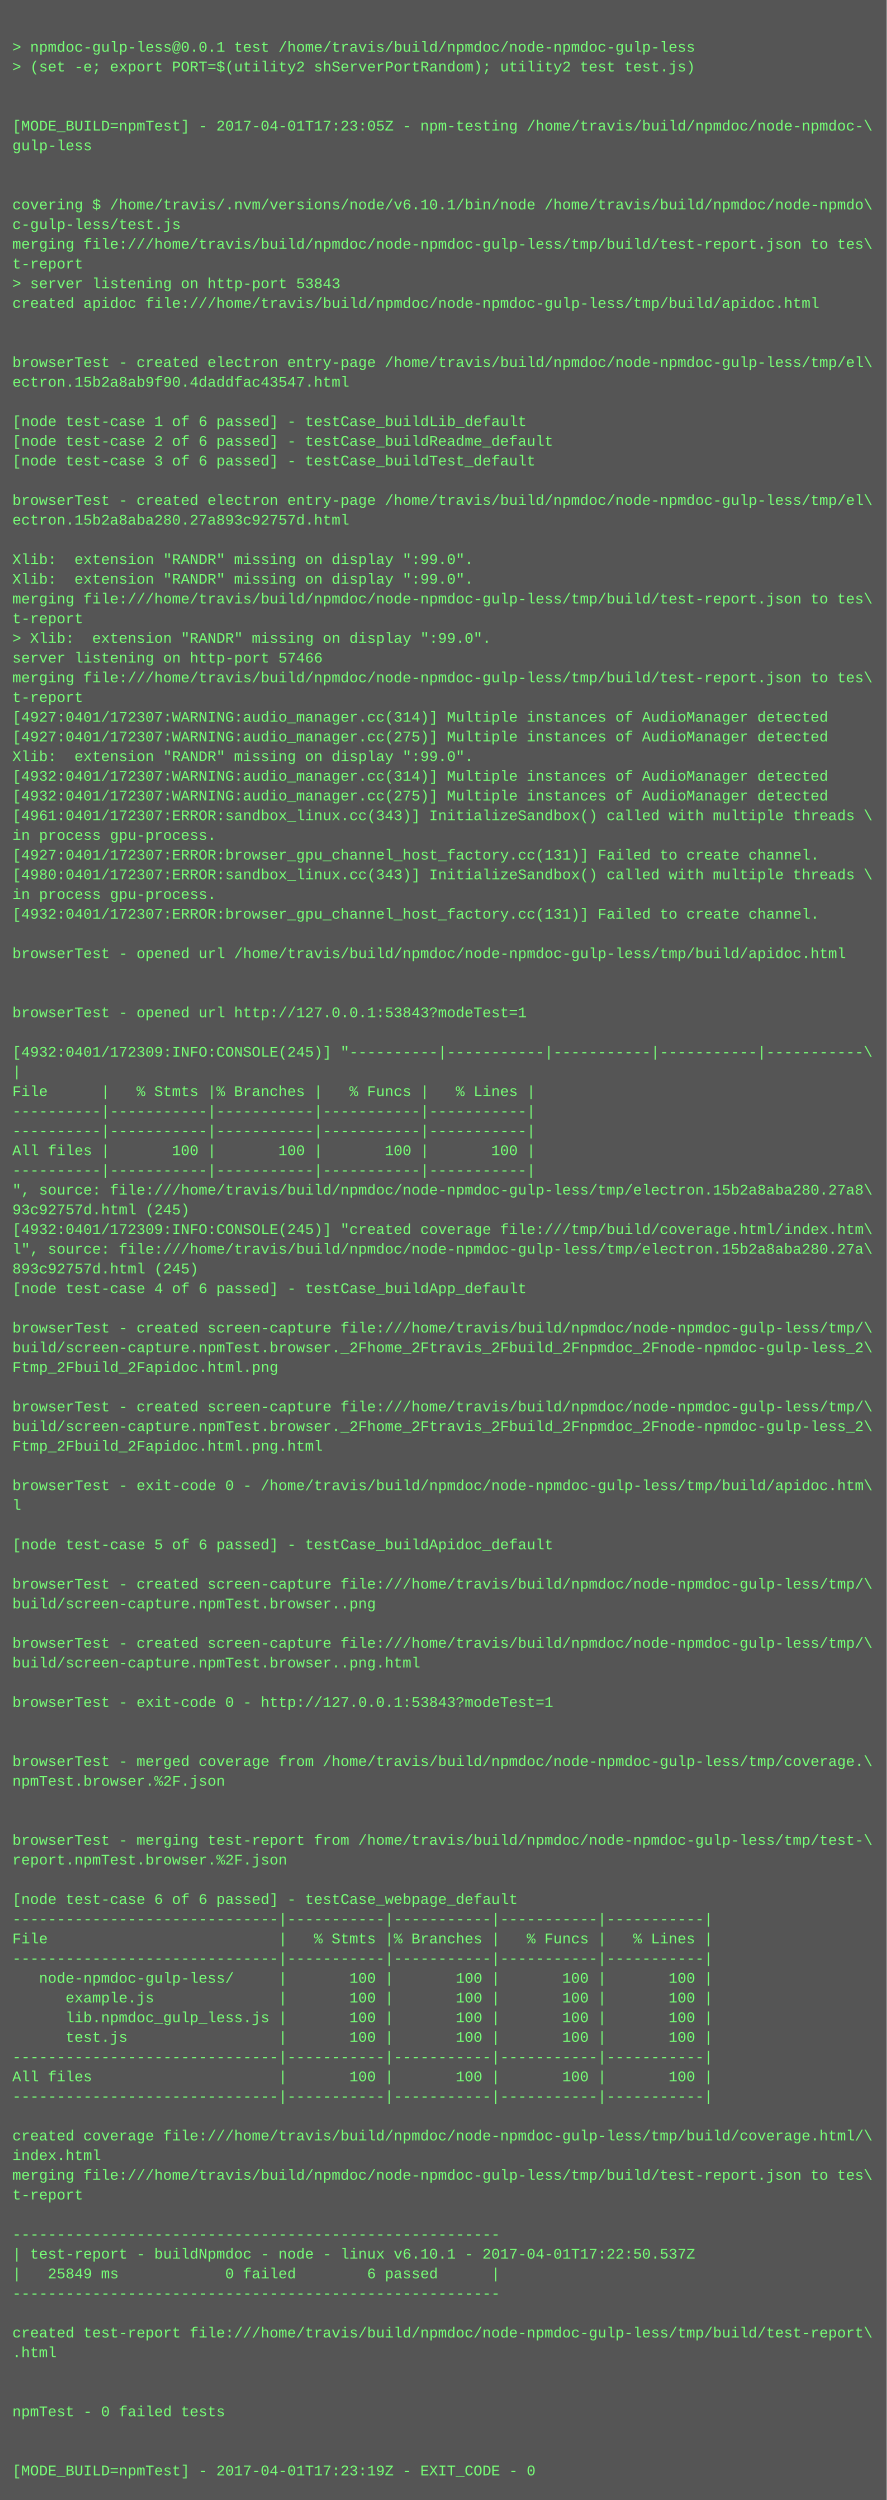
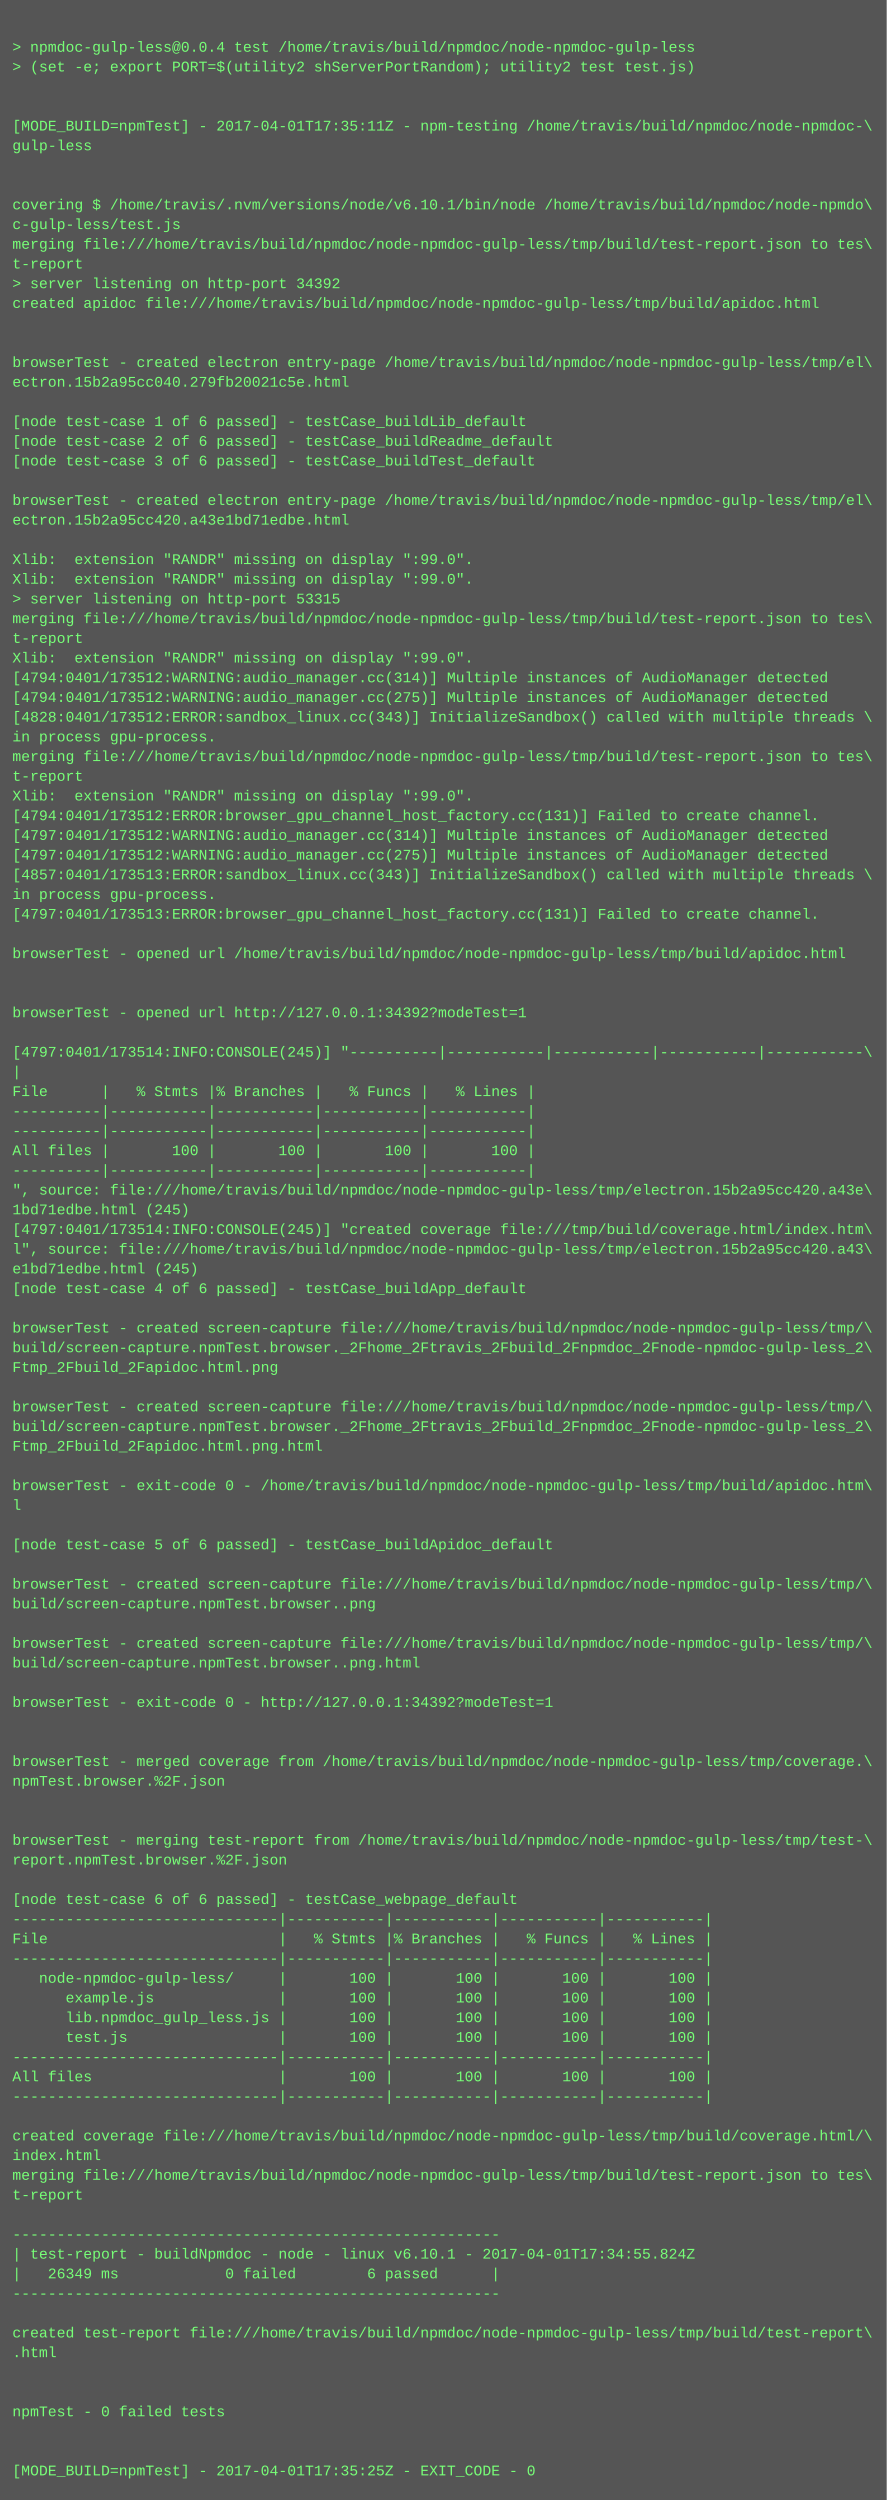
<svg xmlns="http://www.w3.org/2000/svg" height="2030" width="720">
  <rect height="2030" fill="#555" width="720" />
  <text fill="#7f7" font-family="Courier New" font-size="12" xml:space="preserve">
    <tspan x="10" y="26" />
-     <tspan x="10" y="42">&gt; npmdoc-gulp-less@0.0.1 test /home/travis/build/npmdoc/node-npmdoc-gulp-less</tspan>
+     <tspan x="10" y="42">&gt; npmdoc-gulp-less@0.0.4 test /home/travis/build/npmdoc/node-npmdoc-gulp-less</tspan>
    <tspan x="10" y="58">&gt; (set -e; export PORT=$(utility2 shServerPortRandom); utility2 test test.js)</tspan>
    <tspan x="10" y="74" />
    <tspan x="10" y="90" />
-     <tspan x="10" y="106">[MODE_BUILD=npmTest] - 2017-04-01T17:23:05Z - npm-testing /home/travis/build/npmdoc/node-npmdoc-\</tspan>
+     <tspan x="10" y="106">[MODE_BUILD=npmTest] - 2017-04-01T17:35:11Z - npm-testing /home/travis/build/npmdoc/node-npmdoc-\</tspan>
    <tspan x="10" y="122">gulp-less</tspan>
    <tspan x="10" y="138" />
    <tspan x="10" y="154" />
    <tspan x="10" y="170">covering $ /home/travis/.nvm/versions/node/v6.10.1/bin/node /home/travis/build/npmdoc/node-npmdo\</tspan>
    <tspan x="10" y="186">c-gulp-less/test.js</tspan>
    <tspan x="10" y="202">merging file:///home/travis/build/npmdoc/node-npmdoc-gulp-less/tmp/build/test-report.json to tes\</tspan>
    <tspan x="10" y="218">t-report</tspan>
-     <tspan x="10" y="234">&gt; server listening on http-port 53843</tspan>
+     <tspan x="10" y="234">&gt; server listening on http-port 34392</tspan>
    <tspan x="10" y="250">created apidoc file:///home/travis/build/npmdoc/node-npmdoc-gulp-less/tmp/build/apidoc.html</tspan>
    <tspan x="10" y="266" />
    <tspan x="10" y="282" />
    <tspan x="10" y="298">browserTest - created electron entry-page /home/travis/build/npmdoc/node-npmdoc-gulp-less/tmp/el\</tspan>
-     <tspan x="10" y="314">ectron.15b2a8ab9f90.4daddfac43547.html</tspan>
+     <tspan x="10" y="314">ectron.15b2a95cc040.279fb20021c5e.html</tspan>
    <tspan x="10" y="330" />
    <tspan x="10" y="346">[node test-case 1 of 6 passed] - testCase_buildLib_default</tspan>
    <tspan x="10" y="362">[node test-case 2 of 6 passed] - testCase_buildReadme_default</tspan>
    <tspan x="10" y="378">[node test-case 3 of 6 passed] - testCase_buildTest_default</tspan>
    <tspan x="10" y="394" />
    <tspan x="10" y="410">browserTest - created electron entry-page /home/travis/build/npmdoc/node-npmdoc-gulp-less/tmp/el\</tspan>
-     <tspan x="10" y="426">ectron.15b2a8aba280.27a893c92757d.html</tspan>
+     <tspan x="10" y="426">ectron.15b2a95cc420.a43e1bd71edbe.html</tspan>
    <tspan x="10" y="442" />
    <tspan x="10" y="458">Xlib:  extension "RANDR" missing on display ":99.0".</tspan>
    <tspan x="10" y="474">Xlib:  extension "RANDR" missing on display ":99.0".</tspan>
-     <tspan x="10" y="490">merging file:///home/travis/build/npmdoc/node-npmdoc-gulp-less/tmp/build/test-report.json to tes\</tspan>
-     <tspan x="10" y="506">t-report</tspan>
-     <tspan x="10" y="522">&gt; Xlib:  extension "RANDR" missing on display ":99.0".</tspan>
-     <tspan x="10" y="538">server listening on http-port 57466</tspan>
-     <tspan x="10" y="554">merging file:///home/travis/build/npmdoc/node-npmdoc-gulp-less/tmp/build/test-report.json to tes\</tspan>
-     <tspan x="10" y="570">t-report</tspan>
-     <tspan x="10" y="586">[4927:0401/172307:WARNING:audio_manager.cc(314)] Multiple instances of AudioManager detected</tspan>
-     <tspan x="10" y="602">[4927:0401/172307:WARNING:audio_manager.cc(275)] Multiple instances of AudioManager detected</tspan>
-     <tspan x="10" y="618">Xlib:  extension "RANDR" missing on display ":99.0".</tspan>
-     <tspan x="10" y="634">[4932:0401/172307:WARNING:audio_manager.cc(314)] Multiple instances of AudioManager detected</tspan>
-     <tspan x="10" y="650">[4932:0401/172307:WARNING:audio_manager.cc(275)] Multiple instances of AudioManager detected</tspan>
-     <tspan x="10" y="666">[4961:0401/172307:ERROR:sandbox_linux.cc(343)] InitializeSandbox() called with multiple threads \</tspan>
-     <tspan x="10" y="682">in process gpu-process. </tspan>
-     <tspan x="10" y="698">[4927:0401/172307:ERROR:browser_gpu_channel_host_factory.cc(131)] Failed to create channel.</tspan>
-     <tspan x="10" y="714">[4980:0401/172307:ERROR:sandbox_linux.cc(343)] InitializeSandbox() called with multiple threads \</tspan>
+     <tspan x="10" y="490">&gt; server listening on http-port 53315</tspan>
+     <tspan x="10" y="506">merging file:///home/travis/build/npmdoc/node-npmdoc-gulp-less/tmp/build/test-report.json to tes\</tspan>
+     <tspan x="10" y="522">t-report</tspan>
+     <tspan x="10" y="538">Xlib:  extension "RANDR" missing on display ":99.0".</tspan>
+     <tspan x="10" y="554">[4794:0401/173512:WARNING:audio_manager.cc(314)] Multiple instances of AudioManager detected</tspan>
+     <tspan x="10" y="570">[4794:0401/173512:WARNING:audio_manager.cc(275)] Multiple instances of AudioManager detected</tspan>
+     <tspan x="10" y="586">[4828:0401/173512:ERROR:sandbox_linux.cc(343)] InitializeSandbox() called with multiple threads \</tspan>
+     <tspan x="10" y="602">in process gpu-process. </tspan>
+     <tspan x="10" y="618">merging file:///home/travis/build/npmdoc/node-npmdoc-gulp-less/tmp/build/test-report.json to tes\</tspan>
+     <tspan x="10" y="634">t-report</tspan>
+     <tspan x="10" y="650">Xlib:  extension "RANDR" missing on display ":99.0".</tspan>
+     <tspan x="10" y="666">[4794:0401/173512:ERROR:browser_gpu_channel_host_factory.cc(131)] Failed to create channel.</tspan>
+     <tspan x="10" y="682">[4797:0401/173512:WARNING:audio_manager.cc(314)] Multiple instances of AudioManager detected</tspan>
+     <tspan x="10" y="698">[4797:0401/173512:WARNING:audio_manager.cc(275)] Multiple instances of AudioManager detected</tspan>
+     <tspan x="10" y="714">[4857:0401/173513:ERROR:sandbox_linux.cc(343)] InitializeSandbox() called with multiple threads \</tspan>
    <tspan x="10" y="730">in process gpu-process. </tspan>
-     <tspan x="10" y="746">[4932:0401/172307:ERROR:browser_gpu_channel_host_factory.cc(131)] Failed to create channel.</tspan>
+     <tspan x="10" y="746">[4797:0401/173513:ERROR:browser_gpu_channel_host_factory.cc(131)] Failed to create channel.</tspan>
    <tspan x="10" y="762" />
    <tspan x="10" y="778">browserTest - opened url /home/travis/build/npmdoc/node-npmdoc-gulp-less/tmp/build/apidoc.html</tspan>
    <tspan x="10" y="794" />
    <tspan x="10" y="810" />
-     <tspan x="10" y="826">browserTest - opened url http://127.0.0.1:53843?modeTest=1</tspan>
+     <tspan x="10" y="826">browserTest - opened url http://127.0.0.1:34392?modeTest=1</tspan>
    <tspan x="10" y="842" />
-     <tspan x="10" y="858">[4932:0401/172309:INFO:CONSOLE(245)] "----------|-----------|-----------|-----------|-----------\</tspan>
+     <tspan x="10" y="858">[4797:0401/173514:INFO:CONSOLE(245)] "----------|-----------|-----------|-----------|-----------\</tspan>
    <tspan x="10" y="874">|</tspan>
    <tspan x="10" y="890">File      |   % Stmts |% Branches |   % Funcs |   % Lines |</tspan>
    <tspan x="10" y="906">----------|-----------|-----------|-----------|-----------|</tspan>
    <tspan x="10" y="922">----------|-----------|-----------|-----------|-----------|</tspan>
    <tspan x="10" y="938">All files |       100 |       100 |       100 |       100 |</tspan>
    <tspan x="10" y="954">----------|-----------|-----------|-----------|-----------|</tspan>
-     <tspan x="10" y="970">", source: file:///home/travis/build/npmdoc/node-npmdoc-gulp-less/tmp/electron.15b2a8aba280.27a8\</tspan>
-     <tspan x="10" y="986">93c92757d.html (245)</tspan>
-     <tspan x="10" y="1002">[4932:0401/172309:INFO:CONSOLE(245)] "created coverage file:///tmp/build/coverage.html/index.htm\</tspan>
-     <tspan x="10" y="1018">l", source: file:///home/travis/build/npmdoc/node-npmdoc-gulp-less/tmp/electron.15b2a8aba280.27a\</tspan>
-     <tspan x="10" y="1034">893c92757d.html (245)</tspan>
+     <tspan x="10" y="970">", source: file:///home/travis/build/npmdoc/node-npmdoc-gulp-less/tmp/electron.15b2a95cc420.a43e\</tspan>
+     <tspan x="10" y="986">1bd71edbe.html (245)</tspan>
+     <tspan x="10" y="1002">[4797:0401/173514:INFO:CONSOLE(245)] "created coverage file:///tmp/build/coverage.html/index.htm\</tspan>
+     <tspan x="10" y="1018">l", source: file:///home/travis/build/npmdoc/node-npmdoc-gulp-less/tmp/electron.15b2a95cc420.a43\</tspan>
+     <tspan x="10" y="1034">e1bd71edbe.html (245)</tspan>
    <tspan x="10" y="1050">[node test-case 4 of 6 passed] - testCase_buildApp_default</tspan>
    <tspan x="10" y="1066" />
    <tspan x="10" y="1082">browserTest - created screen-capture file:///home/travis/build/npmdoc/node-npmdoc-gulp-less/tmp/\</tspan>
    <tspan x="10" y="1098">build/screen-capture.npmTest.browser._2Fhome_2Ftravis_2Fbuild_2Fnpmdoc_2Fnode-npmdoc-gulp-less_2\</tspan>
    <tspan x="10" y="1114">Ftmp_2Fbuild_2Fapidoc.html.png</tspan>
    <tspan x="10" y="1130" />
    <tspan x="10" y="1146">browserTest - created screen-capture file:///home/travis/build/npmdoc/node-npmdoc-gulp-less/tmp/\</tspan>
    <tspan x="10" y="1162">build/screen-capture.npmTest.browser._2Fhome_2Ftravis_2Fbuild_2Fnpmdoc_2Fnode-npmdoc-gulp-less_2\</tspan>
    <tspan x="10" y="1178">Ftmp_2Fbuild_2Fapidoc.html.png.html</tspan>
    <tspan x="10" y="1194" />
    <tspan x="10" y="1210">browserTest - exit-code 0 - /home/travis/build/npmdoc/node-npmdoc-gulp-less/tmp/build/apidoc.htm\</tspan>
    <tspan x="10" y="1226">l</tspan>
    <tspan x="10" y="1242" />
    <tspan x="10" y="1258">[node test-case 5 of 6 passed] - testCase_buildApidoc_default</tspan>
    <tspan x="10" y="1274" />
    <tspan x="10" y="1290">browserTest - created screen-capture file:///home/travis/build/npmdoc/node-npmdoc-gulp-less/tmp/\</tspan>
    <tspan x="10" y="1306">build/screen-capture.npmTest.browser..png</tspan>
    <tspan x="10" y="1322" />
    <tspan x="10" y="1338">browserTest - created screen-capture file:///home/travis/build/npmdoc/node-npmdoc-gulp-less/tmp/\</tspan>
    <tspan x="10" y="1354">build/screen-capture.npmTest.browser..png.html</tspan>
    <tspan x="10" y="1370" />
-     <tspan x="10" y="1386">browserTest - exit-code 0 - http://127.0.0.1:53843?modeTest=1</tspan>
+     <tspan x="10" y="1386">browserTest - exit-code 0 - http://127.0.0.1:34392?modeTest=1</tspan>
    <tspan x="10" y="1402" />
    <tspan x="10" y="1418" />
    <tspan x="10" y="1434">browserTest - merged coverage from /home/travis/build/npmdoc/node-npmdoc-gulp-less/tmp/coverage.\</tspan>
    <tspan x="10" y="1450">npmTest.browser.%2F.json</tspan>
    <tspan x="10" y="1466" />
    <tspan x="10" y="1482" />
    <tspan x="10" y="1498">browserTest - merging test-report from /home/travis/build/npmdoc/node-npmdoc-gulp-less/tmp/test-\</tspan>
    <tspan x="10" y="1514">report.npmTest.browser.%2F.json</tspan>
    <tspan x="10" y="1530" />
    <tspan x="10" y="1546">[node test-case 6 of 6 passed] - testCase_webpage_default</tspan>
    <tspan x="10" y="1562">------------------------------|-----------|-----------|-----------|-----------|</tspan>
    <tspan x="10" y="1578">File                          |   % Stmts |% Branches |   % Funcs |   % Lines |</tspan>
    <tspan x="10" y="1594">------------------------------|-----------|-----------|-----------|-----------|</tspan>
    <tspan x="10" y="1610">   node-npmdoc-gulp-less/     |       100 |       100 |       100 |       100 |</tspan>
    <tspan x="10" y="1626">      example.js              |       100 |       100 |       100 |       100 |</tspan>
    <tspan x="10" y="1642">      lib.npmdoc_gulp_less.js |       100 |       100 |       100 |       100 |</tspan>
    <tspan x="10" y="1658">      test.js                 |       100 |       100 |       100 |       100 |</tspan>
    <tspan x="10" y="1674">------------------------------|-----------|-----------|-----------|-----------|</tspan>
    <tspan x="10" y="1690">All files                     |       100 |       100 |       100 |       100 |</tspan>
    <tspan x="10" y="1706">------------------------------|-----------|-----------|-----------|-----------|</tspan>
    <tspan x="10" y="1722" />
    <tspan x="10" y="1738">created coverage file:///home/travis/build/npmdoc/node-npmdoc-gulp-less/tmp/build/coverage.html/\</tspan>
    <tspan x="10" y="1754">index.html</tspan>
    <tspan x="10" y="1770">merging file:///home/travis/build/npmdoc/node-npmdoc-gulp-less/tmp/build/test-report.json to tes\</tspan>
    <tspan x="10" y="1786">t-report</tspan>
    <tspan x="10" y="1802" />
    <tspan x="10" y="1818">-------------------------------------------------------</tspan>
-     <tspan x="10" y="1834">| test-report - buildNpmdoc - node - linux v6.10.1 - 2017-04-01T17:22:50.537Z</tspan>
-     <tspan x="10" y="1850">|   25849 ms            0 failed        6 passed      |</tspan>
+     <tspan x="10" y="1834">| test-report - buildNpmdoc - node - linux v6.10.1 - 2017-04-01T17:34:55.824Z</tspan>
+     <tspan x="10" y="1850">|   26349 ms            0 failed        6 passed      |</tspan>
    <tspan x="10" y="1866">-------------------------------------------------------</tspan>
    <tspan x="10" y="1882" />
    <tspan x="10" y="1898">created test-report file:///home/travis/build/npmdoc/node-npmdoc-gulp-less/tmp/build/test-report\</tspan>
    <tspan x="10" y="1914">.html</tspan>
    <tspan x="10" y="1930" />
    <tspan x="10" y="1946" />
    <tspan x="10" y="1962">npmTest - 0 failed tests</tspan>
    <tspan x="10" y="1978" />
    <tspan x="10" y="1994" />
-     <tspan x="10" y="2010">[MODE_BUILD=npmTest] - 2017-04-01T17:23:19Z - EXIT_CODE - 0</tspan>
+     <tspan x="10" y="2010">[MODE_BUILD=npmTest] - 2017-04-01T17:35:25Z - EXIT_CODE - 0</tspan>
  </text>
</svg>
